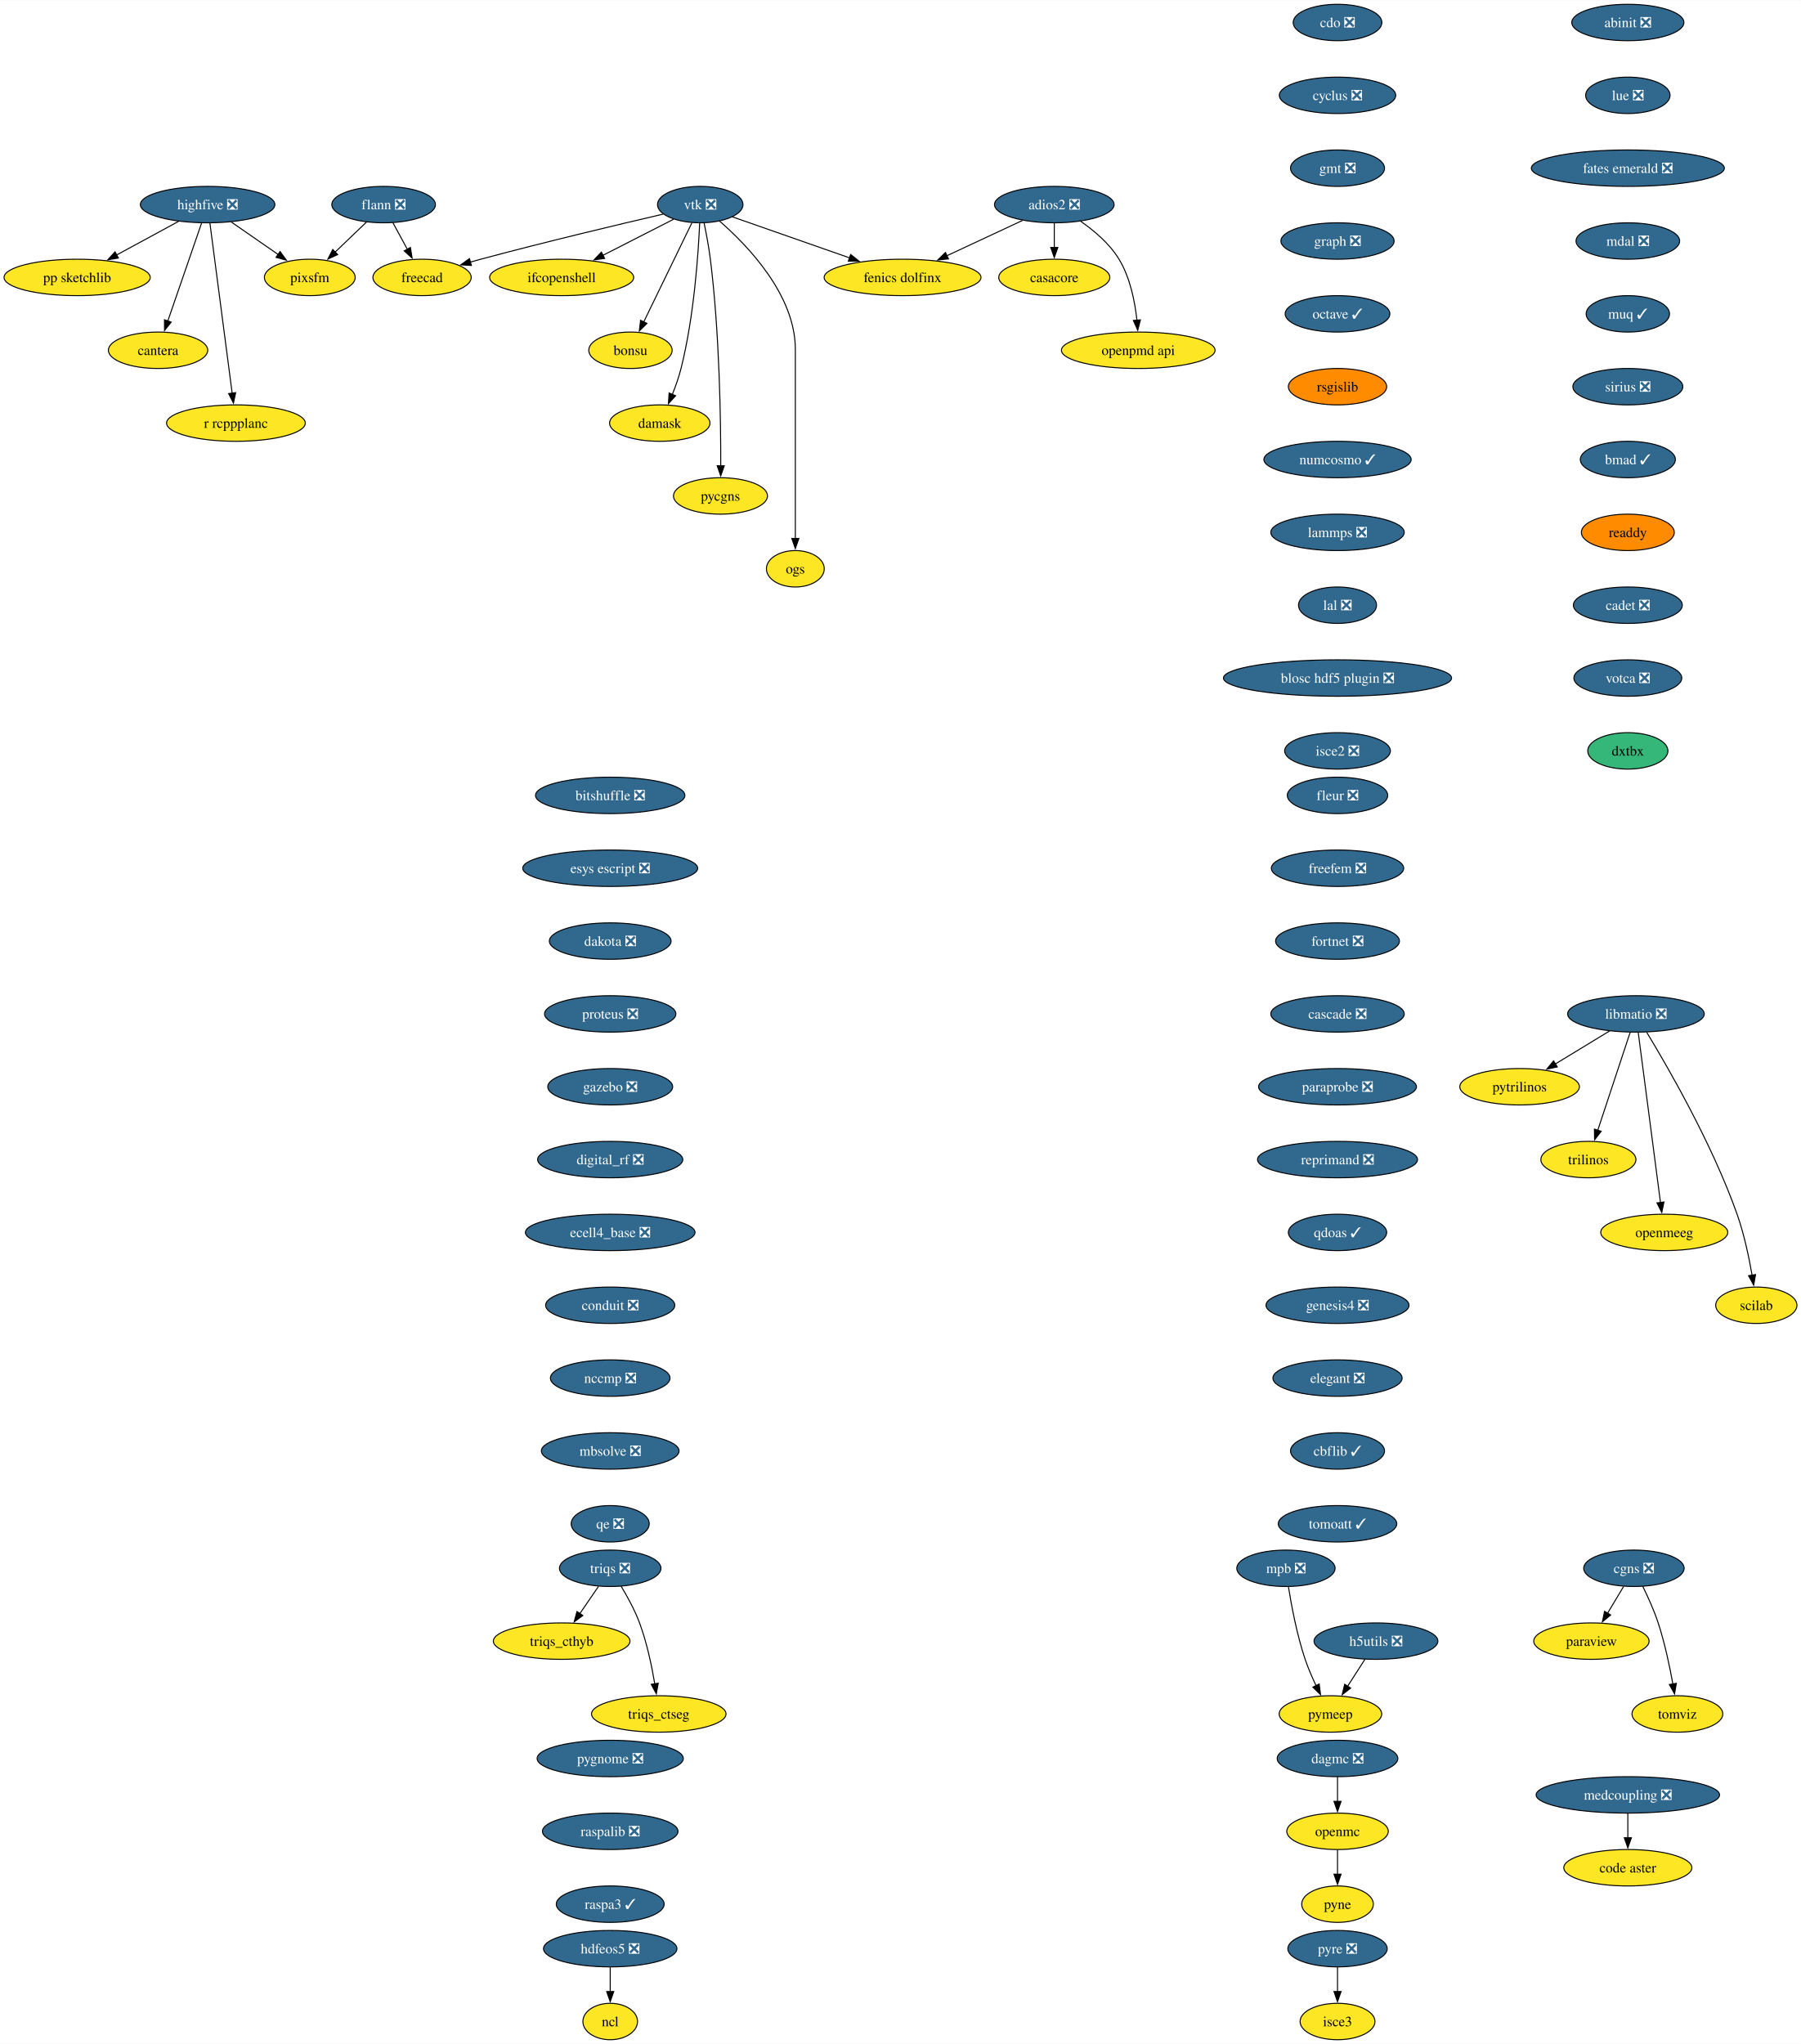
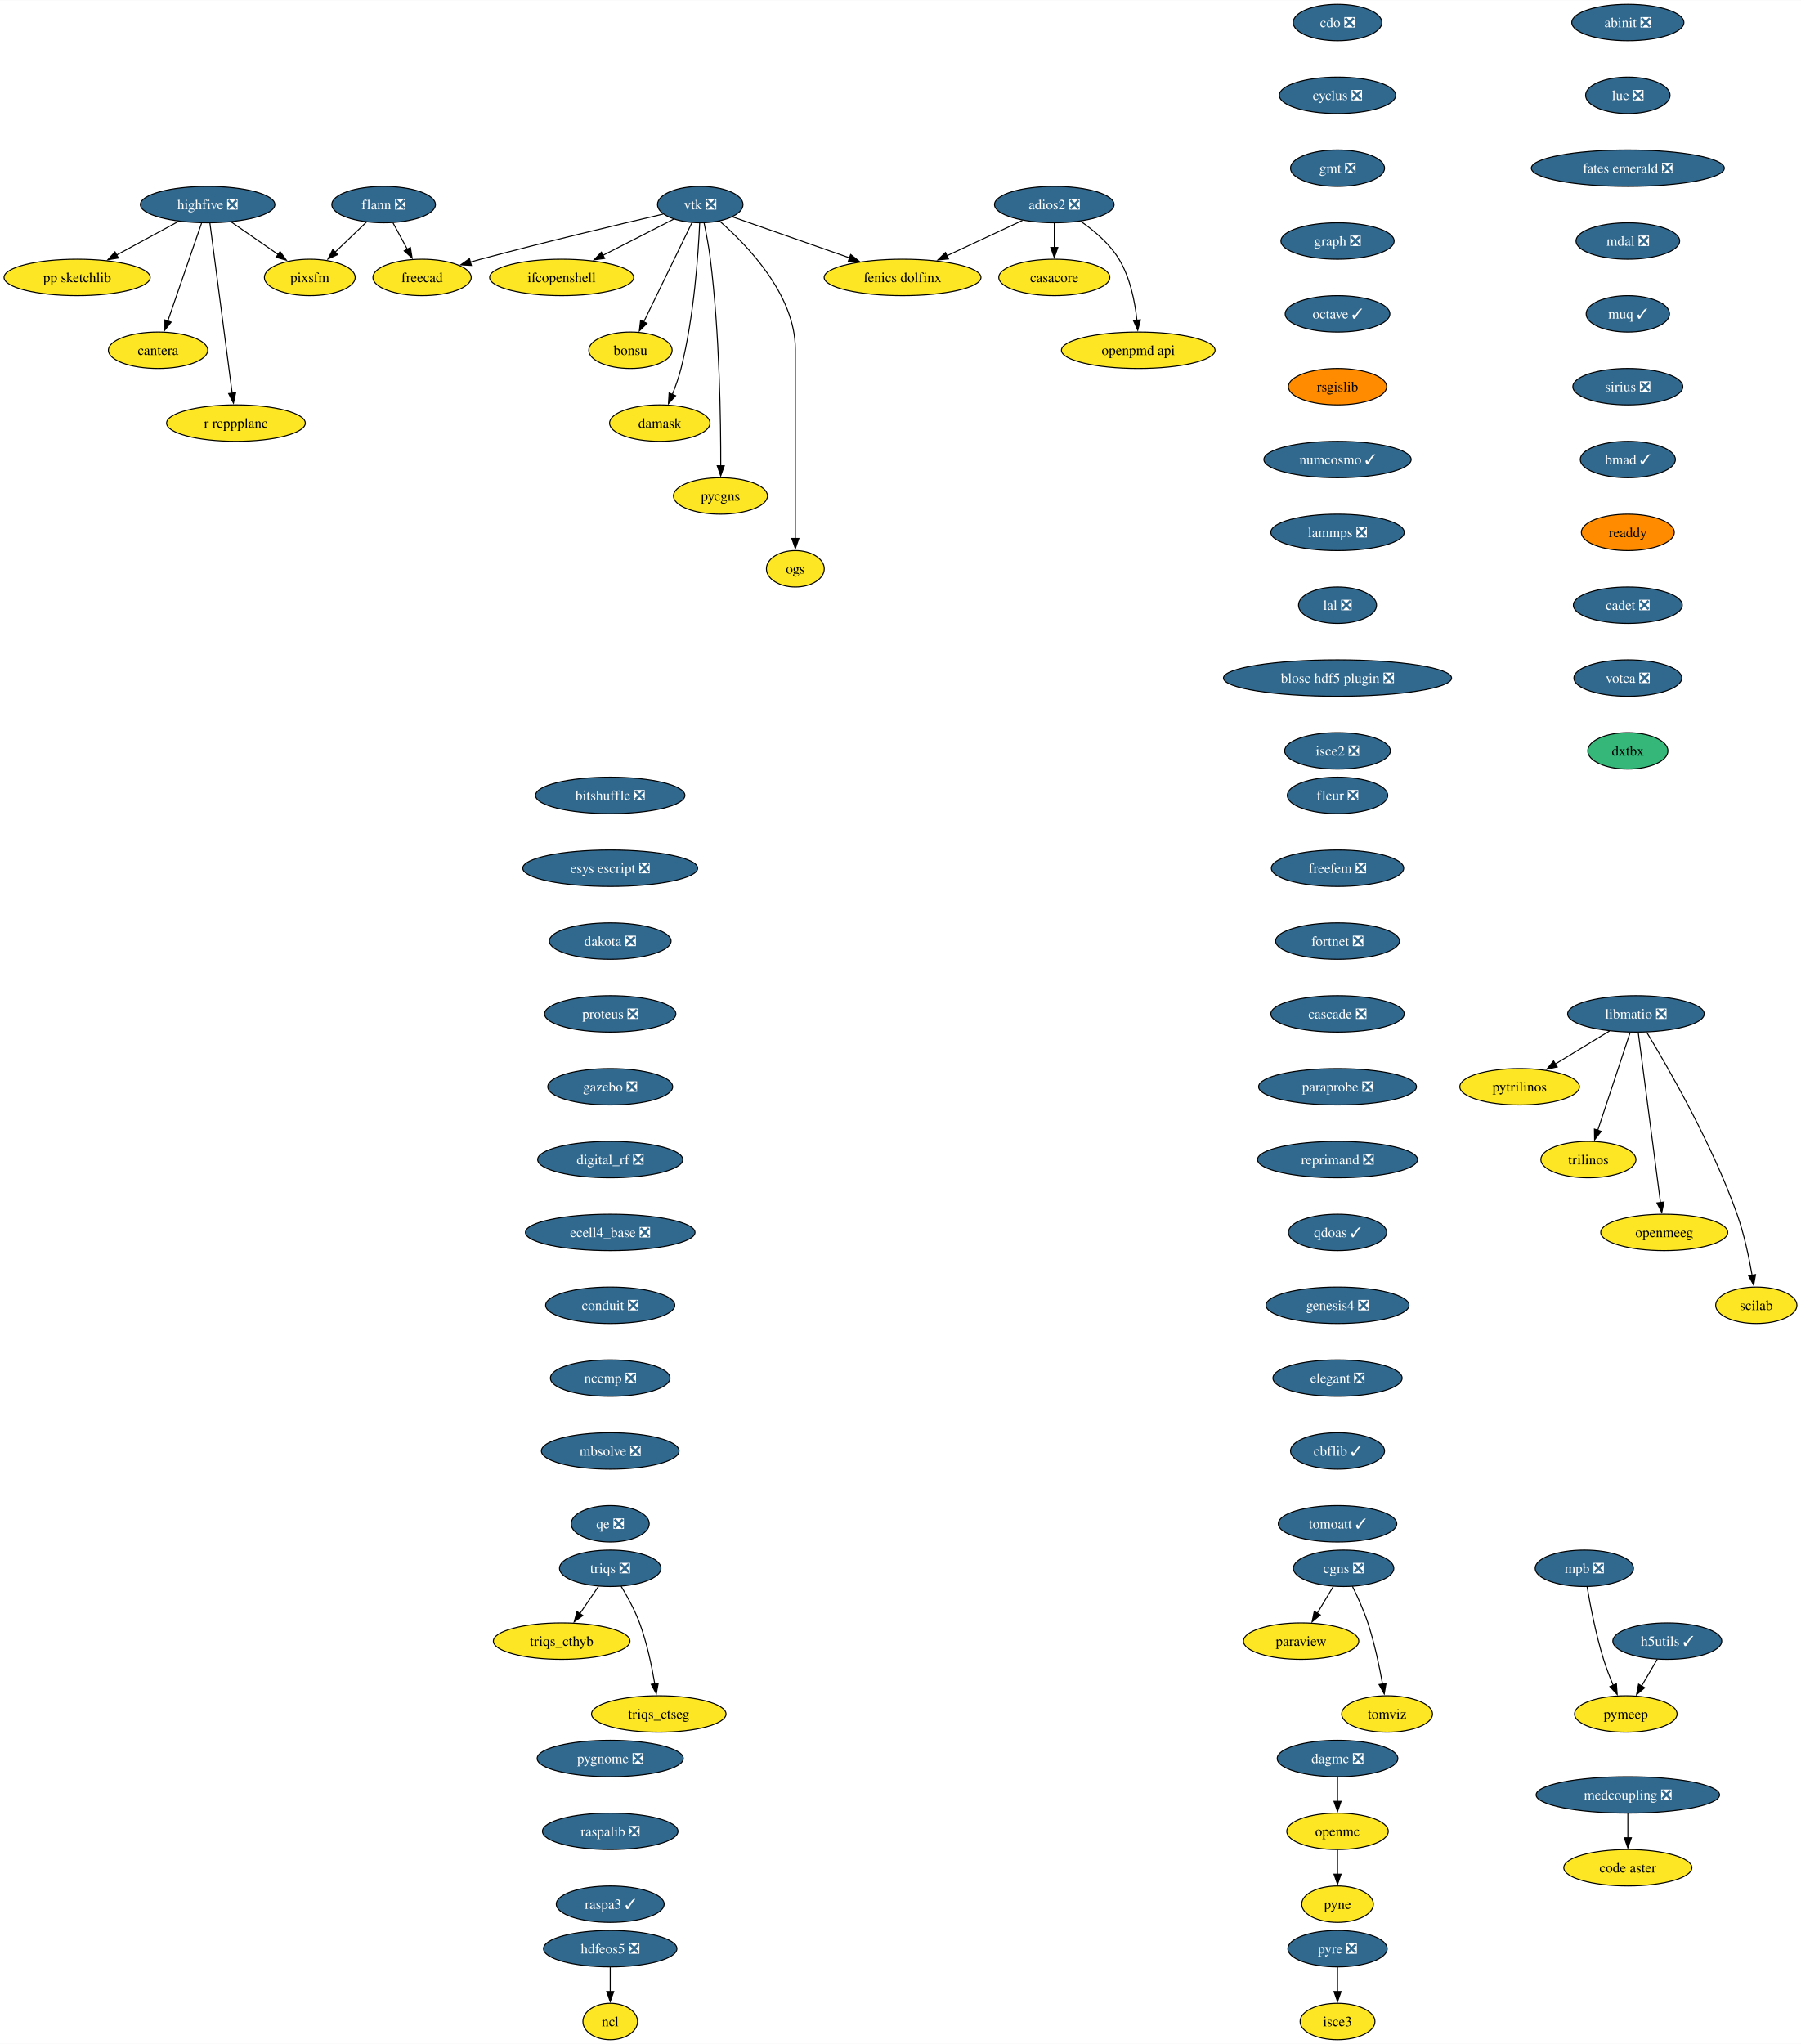
<svg xmlns="http://www.w3.org/2000/svg" xmlns:xlink="http://www.w3.org/1999/xlink" width="1780pt" height="2020pt" viewBox="0.00 0.00 1780.41 2020.00">
  <g id="graph0" class="graph" transform="scale(1 1) rotate(0) translate(4 2016)">
    <polygon fill="white" stroke="none" points="-4,4 -4,-2016 1776.41,-2016 1776.41,4 -4,4" />
    <g id="node1" class="node">
      <g id="a_node1">
        <a xlink:href="https://github.com/conda-forge/casacore-feedstock" xlink:title="casacore">
          <ellipse fill="#fde725" stroke="black" cx="1038.25" cy="-1742" rx="54.89" ry="18" />
          <text text-anchor="middle" x="1038.25" y="-1737.33" font-family="Times,serif" font-size="14.00">casacore</text>
        </a>
      </g>
    </g>
    <g id="node2" class="node">
      <g id="a_node2">
        <a xlink:href="https://github.com/conda-forge/cdo-feedstock/pull/163" xlink:title="cdo ❎">
          <ellipse fill="#31688e" stroke="black" cx="1318.25" cy="-1994" rx="43.84" ry="18" />
          <text text-anchor="middle" x="1318.25" y="-1989.33" font-family="Times,serif" font-size="14.00" fill="white">cdo ❎</text>
        </a>
      </g>
    </g>
    <g id="node3" class="node">
      <g id="a_node3">
        <a xlink:href="https://github.com/conda-forge/cyclus-feedstock/pull/107" xlink:title="cyclus ❎">
          <ellipse fill="#31688e" stroke="black" cx="1318.25" cy="-1922" rx="57.52" ry="18" />
          <text text-anchor="middle" x="1318.25" y="-1917.33" font-family="Times,serif" font-size="14.00" fill="white">cyclus ❎</text>
        </a>
      </g>
    </g>
    <g id="node4" class="node">
      <g id="a_node4">
        <a xlink:href="https://github.com/conda-forge/gmt-feedstock/pull/312" xlink:title="gmt ❎">
          <ellipse fill="#31688e" stroke="black" cx="1318.25" cy="-1850" rx="46.47" ry="18" />
          <text text-anchor="middle" x="1318.25" y="-1845.33" font-family="Times,serif" font-size="14.00" fill="white">gmt ❎</text>
        </a>
      </g>
    </g>
    <g id="node8" class="node">
      <g id="a_node8">
        <a xlink:href="https://github.com/conda-forge/graph-feedstock/pull/13" xlink:title="graph ❎">
          <ellipse fill="#31688e" stroke="black" cx="1318.25" cy="-1778" rx="55.94" ry="18" />
          <text text-anchor="middle" x="1318.25" y="-1773.33" font-family="Times,serif" font-size="14.00" fill="white">graph ❎</text>
        </a>
      </g>
    </g>
    <g id="node5" class="node">
      <g id="a_node5">
        <a xlink:href="https://github.com/conda-forge/flann-feedstock/pull/48" xlink:title="flann ❎">
          <ellipse fill="#31688e" stroke="black" cx="375.25" cy="-1814" rx="51.21" ry="18" />
          <text text-anchor="middle" x="375.25" y="-1809.33" font-family="Times,serif" font-size="14.00" fill="white">flann ❎</text>
        </a>
      </g>
    </g>
    <g id="node6" class="node">
      <g id="a_node6">
        <a xlink:href="https://github.com/conda-forge/freecad-feedstock" xlink:title="freecad">
          <ellipse fill="#fde725" stroke="black" cx="413.25" cy="-1742" rx="48.58" ry="18" />
          <text text-anchor="middle" x="413.25" y="-1737.33" font-family="Times,serif" font-size="14.00">freecad</text>
        </a>
      </g>
    </g>
    <g id="edge3" class="edge">
      <path fill="none" stroke="black" d="M384.45,-1796.05C388.75,-1788.14 393.96,-1778.54 398.76,-1769.69" />
      <polygon fill="black" stroke="black" points="401.72,-1771.58 403.42,-1761.12 395.57,-1768.24 401.72,-1771.58" />
    </g>
    <g id="node7" class="node">
      <g id="a_node7">
        <a xlink:href="https://github.com/conda-forge/pixsfm-feedstock" xlink:title="pixsfm">
          <ellipse fill="#fde725" stroke="black" cx="302.25" cy="-1742" rx="44.9" ry="18" />
          <text text-anchor="middle" x="302.25" y="-1737.33" font-family="Times,serif" font-size="14.00">pixsfm</text>
        </a>
      </g>
    </g>
    <g id="edge4" class="edge">
      <path fill="none" stroke="black" d="M358.32,-1796.76C349.11,-1787.93 337.53,-1776.83 327.3,-1767.01" />
      <polygon fill="black" stroke="black" points="329.82,-1764.59 320.18,-1760.19 324.98,-1769.64 329.82,-1764.59" />
    </g>
    <g id="node9" class="node">
      <g id="a_node9">
        <a xlink:href="https://github.com/conda-forge/octave-feedstock/pull/139" xlink:title="octave ✓">
          <ellipse fill="#31688e" stroke="black" cx="1318.25" cy="-1706" rx="51.74" ry="18" />
          <text text-anchor="middle" x="1318.25" y="-1701.33" font-family="Times,serif" font-size="14.00" fill="white">octave ✓</text>
        </a>
      </g>
    </g>
    <g id="node17" class="node">
      <g id="a_node17">
        <a xlink:href="https://github.com/conda-forge/rsgislib-feedstock" xlink:title="rsgislib">
          <ellipse fill="#ff8c00" stroke="black" cx="1318.25" cy="-1634" rx="48.58" ry="18" />
          <text text-anchor="middle" x="1318.25" y="-1629.33" font-family="Times,serif" font-size="14.00">rsgislib</text>
        </a>
      </g>
    </g>
    <g id="node10" class="node">
      <g id="a_node10">
        <a xlink:href="https://github.com/conda-forge/hdfeos5-feedstock/pull/44" xlink:title="hdfeos5 ❎">
          <ellipse fill="#31688e" stroke="black" cx="599.25" cy="-90" rx="65.94" ry="18" />
          <text text-anchor="middle" x="599.25" y="-85.33" font-family="Times,serif" font-size="14.00" fill="white">hdfeos5 ❎</text>
        </a>
      </g>
    </g>
    <g id="node11" class="node">
      <g id="a_node11">
        <a xlink:href="https://github.com/conda-forge/ncl-feedstock" xlink:title="ncl">
          <ellipse fill="#fde725" stroke="black" cx="599.25" cy="-18" rx="27" ry="18" />
          <text text-anchor="middle" x="599.25" y="-13.32" font-family="Times,serif" font-size="14.00">ncl</text>
        </a>
      </g>
    </g>
    <g id="edge7" class="edge">
      <path fill="none" stroke="black" d="M599.25,-71.7C599.25,-64.41 599.25,-55.73 599.25,-47.54" />
      <polygon fill="black" stroke="black" points="602.75,-47.62 599.25,-37.62 595.75,-47.62 602.75,-47.62" />
    </g>
    <g id="node12" class="node">
      <g id="a_node12">
        <a xlink:href="https://github.com/conda-forge/libmatio-feedstock/pull/57" xlink:title="libmatio ❎">
          <ellipse fill="#31688e" stroke="black" cx="1613.25" cy="-1014" rx="67.52" ry="18" />
          <text text-anchor="middle" x="1613.25" y="-1009.33" font-family="Times,serif" font-size="14.00" fill="white">libmatio ❎</text>
        </a>
      </g>
    </g>
    <g id="node13" class="node">
      <g id="a_node13">
        <a xlink:href="https://github.com/conda-forge/pytrilinos-feedstock" xlink:title="pytrilinos">
          <ellipse fill="#fde725" stroke="black" cx="1498.25" cy="-942" rx="59.1" ry="18" />
          <text text-anchor="middle" x="1498.25" y="-937.33" font-family="Times,serif" font-size="14.00">pytrilinos</text>
        </a>
      </g>
    </g>
    <g id="edge8" class="edge">
      <path fill="none" stroke="black" d="M1587.16,-997.12C1571.31,-987.47 1550.88,-975.04 1533.6,-964.52" />
      <polygon fill="black" stroke="black" points="1535.5,-961.58 1525.14,-959.37 1531.86,-967.56 1535.5,-961.58" />
    </g>
    <g id="node14" class="node">
      <g id="a_node14">
        <a xlink:href="https://github.com/conda-forge/trilinos-feedstock" xlink:title="trilinos">
          <ellipse fill="#fde725" stroke="black" cx="1566.25" cy="-870" rx="47" ry="18" />
          <text text-anchor="middle" x="1566.25" y="-865.33" font-family="Times,serif" font-size="14.00">trilinos</text>
        </a>
      </g>
    </g>
    <g id="edge9" class="edge">
      <path fill="none" stroke="black" d="M1607.49,-995.59C1599.52,-971.5 1585.04,-927.75 1575.53,-899.03" />
      <polygon fill="black" stroke="black" points="1578.86,-897.94 1572.39,-889.55 1572.21,-900.14 1578.86,-897.94" />
    </g>
    <g id="node15" class="node">
      <g id="a_node15">
        <a xlink:href="https://github.com/conda-forge/openmeeg-feedstock" xlink:title="openmeeg">
          <ellipse fill="#fde725" stroke="black" cx="1641.25" cy="-798" rx="62.78" ry="18" />
          <text text-anchor="middle" x="1641.25" y="-793.33" font-family="Times,serif" font-size="14.00">openmeeg</text>
        </a>
      </g>
    </g>
    <g id="edge10" class="edge">
      <path fill="none" stroke="black" d="M1615.5,-995.85C1620.3,-959.14 1631.61,-872.66 1637.52,-827.53" />
      <polygon fill="black" stroke="black" points="1640.97,-828.1 1638.8,-817.73 1634.03,-827.19 1640.97,-828.1" />
    </g>
    <g id="node16" class="node">
      <g id="a_node16">
        <a xlink:href="https://github.com/conda-forge/scilab-feedstock" xlink:title="scilab">
          <ellipse fill="#fde725" stroke="black" cx="1732.25" cy="-726" rx="40.16" ry="18" />
          <text text-anchor="middle" x="1732.25" y="-721.33" font-family="Times,serif" font-size="14.00">scilab</text>
        </a>
      </g>
    </g>
    <g id="edge11" class="edge">
      <path fill="none" stroke="black" d="M1623.95,-995.76C1644.26,-962.32 1688.56,-885.79 1713.25,-816 1720.19,-796.39 1725.01,-773.42 1728.07,-755.73" />
      <polygon fill="black" stroke="black" points="1731.51,-756.35 1729.66,-745.92 1724.6,-755.23 1731.51,-756.35" />
    </g>
    <g id="node21" class="node">
      <g id="a_node21">
        <a xlink:href="https://github.com/conda-forge/numcosmo-feedstock/pull/85" xlink:title="numcosmo ✓">
          <ellipse fill="#31688e" stroke="black" cx="1318.25" cy="-1562" rx="72.78" ry="18" />
          <text text-anchor="middle" x="1318.25" y="-1557.33" font-family="Times,serif" font-size="14.00" fill="white">numcosmo ✓</text>
        </a>
      </g>
    </g>
    <g id="node18" class="node">
      <g id="a_node18">
        <a xlink:href="https://github.com/conda-forge/openmc-feedstock" xlink:title="openmc">
          <ellipse fill="#fde725" stroke="black" cx="1318.25" cy="-206" rx="50.16" ry="18" />
          <text text-anchor="middle" x="1318.25" y="-201.33" font-family="Times,serif" font-size="14.00">openmc</text>
        </a>
      </g>
    </g>
    <g id="node19" class="node">
      <g id="a_node19">
        <a xlink:href="https://github.com/conda-forge/pyne-feedstock" xlink:title="pyne">
          <ellipse fill="#fde725" stroke="black" cx="1318.25" cy="-134" rx="35.42" ry="18" />
          <text text-anchor="middle" x="1318.25" y="-129.32" font-family="Times,serif" font-size="14.00">pyne</text>
        </a>
      </g>
    </g>
    <g id="edge13" class="edge">
      <path fill="none" stroke="black" d="M1318.25,-187.7C1318.25,-180.41 1318.25,-171.73 1318.25,-163.54" />
      <polygon fill="black" stroke="black" points="1321.75,-163.62 1318.25,-153.62 1314.75,-163.62 1321.75,-163.62" />
    </g>
    <g id="node20" class="node">
      <g id="a_node20">
        <a xlink:href="https://github.com/conda-forge/paraview-feedstock" xlink:title="paraview">
-           <ellipse fill="#fde725" stroke="black" cx="1569.25" cy="-394" rx="57" ry="18" />
-           <text text-anchor="middle" x="1569.25" y="-389.32" font-family="Times,serif" font-size="14.00">paraview</text>
+           <ellipse fill="#fde725" stroke="black" cx="1282.25" cy="-394" rx="57" ry="18" />
+           <text text-anchor="middle" x="1282.25" y="-389.32" font-family="Times,serif" font-size="14.00">paraview</text>
        </a>
      </g>
    </g>
    <g id="node29" class="node">
      <g id="a_node29">
        <a xlink:href="https://github.com/conda-forge/lammps-feedstock/pull/215" xlink:title="lammps ❎">
          <ellipse fill="#31688e" stroke="black" cx="1318.25" cy="-1490" rx="65.94" ry="18" />
          <text text-anchor="middle" x="1318.25" y="-1485.33" font-family="Times,serif" font-size="14.00" fill="white">lammps ❎</text>
        </a>
      </g>
    </g>
    <g id="node22" class="node">
      <g id="a_node22">
        <a xlink:href="https://github.com/conda-forge/vtk-feedstock/pull/381" xlink:title="vtk ❎">
          <ellipse fill="#31688e" stroke="black" cx="688.25" cy="-1814" rx="42.26" ry="18" />
          <text text-anchor="middle" x="688.25" y="-1809.33" font-family="Times,serif" font-size="14.00" fill="white">vtk ❎</text>
        </a>
      </g>
    </g>
    <g id="edge15" class="edge">
      <path fill="none" stroke="black" d="M651.65,-1804.6C608.41,-1794.55 534.36,-1776.95 471.25,-1760 467.91,-1759.1 464.48,-1758.16 461.02,-1757.19" />
      <polygon fill="black" stroke="black" points="462.03,-1753.84 451.46,-1754.46 460.11,-1760.57 462.03,-1753.84" />
    </g>
    <g id="node23" class="node">
      <g id="a_node23">
        <a xlink:href="https://github.com/conda-forge/ifcopenshell-feedstock" xlink:title="ifcopenshell">
          <ellipse fill="#fde725" stroke="black" cx="551.25" cy="-1742" rx="71.2" ry="18" />
          <text text-anchor="middle" x="551.25" y="-1737.33" font-family="Times,serif" font-size="14.00">ifcopenshell</text>
        </a>
      </g>
    </g>
    <g id="edge16" class="edge">
      <path fill="none" stroke="black" d="M661.84,-1799.5C642.01,-1789.37 614.51,-1775.32 591.89,-1763.77" />
      <polygon fill="black" stroke="black" points="593.74,-1760.78 583.24,-1759.34 590.55,-1767.01 593.74,-1760.78" />
    </g>
    <g id="node24" class="node">
      <g id="a_node24">
        <a xlink:href="https://github.com/conda-forge/bonsu-feedstock" xlink:title="bonsu">
          <ellipse fill="#fde725" stroke="black" cx="619.25" cy="-1670" rx="41.21" ry="18" />
          <text text-anchor="middle" x="619.25" y="-1665.33" font-family="Times,serif" font-size="14.00">bonsu</text>
        </a>
      </g>
    </g>
    <g id="edge17" class="edge">
      <path fill="none" stroke="black" d="M679.93,-1795.87C668.11,-1771.54 646.33,-1726.73 632.34,-1697.93" />
      <polygon fill="black" stroke="black" points="635.57,-1696.57 628.05,-1689.11 629.27,-1699.63 635.57,-1696.57" />
    </g>
    <g id="node25" class="node">
      <g id="a_node25">
        <a xlink:href="https://github.com/conda-forge/damask-feedstock" xlink:title="damask">
          <ellipse fill="#fde725" stroke="black" cx="648.25" cy="-1598" rx="49.63" ry="18" />
          <text text-anchor="middle" x="648.25" y="-1593.33" font-family="Times,serif" font-size="14.00">damask</text>
        </a>
      </g>
    </g>
    <g id="edge18" class="edge">
      <path fill="none" stroke="black" d="M687.69,-1795.82C686.38,-1766.08 682.21,-1703.3 669.25,-1652 667.09,-1643.42 663.87,-1634.38 660.61,-1626.23" />
      <polygon fill="black" stroke="black" points="663.91,-1625.06 656.8,-1617.21 657.46,-1627.78 663.91,-1625.06" />
    </g>
    <g id="node26" class="node">
      <g id="a_node26">
        <a xlink:href="https://github.com/conda-forge/pycgns-feedstock" xlink:title="pycgns">
          <ellipse fill="#fde725" stroke="black" cx="708.25" cy="-1526" rx="46.47" ry="18" />
          <text text-anchor="middle" x="708.25" y="-1521.33" font-family="Times,serif" font-size="14.00">pycgns</text>
        </a>
      </g>
    </g>
    <g id="edge19" class="edge">
      <path fill="none" stroke="black" d="M692.04,-1795.9C694.19,-1785.56 696.74,-1772.08 698.25,-1760 707.42,-1686.74 708.6,-1599.62 708.52,-1555.56" />
      <polygon fill="black" stroke="black" points="712.02,-1555.82 708.48,-1545.84 705.02,-1555.86 712.02,-1555.82" />
    </g>
    <g id="node27" class="node">
      <g id="a_node27">
        <a xlink:href="https://github.com/conda-forge/fenics-dolfinx-feedstock" xlink:title="fenics dolfinx">
          <ellipse fill="#fde725" stroke="black" cx="888.25" cy="-1742" rx="77.52" ry="18" />
          <text text-anchor="middle" x="888.25" y="-1737.33" font-family="Times,serif" font-size="14.00">fenics dolfinx</text>
        </a>
      </g>
    </g>
    <g id="edge20" class="edge">
      <path fill="none" stroke="black" d="M719.94,-1801.91C751.12,-1791 799.27,-1774.14 836.09,-1761.26" />
      <polygon fill="black" stroke="black" points="836.93,-1764.67 845.21,-1758.06 834.62,-1758.06 836.93,-1764.67" />
    </g>
    <g id="node28" class="node">
      <g id="a_node28">
        <a xlink:href="https://github.com/conda-forge/ogs-feedstock" xlink:title="ogs">
          <ellipse fill="#fde725" stroke="black" cx="782.25" cy="-1454" rx="28.59" ry="18" />
          <text text-anchor="middle" x="782.25" y="-1449.33" font-family="Times,serif" font-size="14.00">ogs</text>
        </a>
      </g>
    </g>
    <g id="edge21" class="edge">
      <path fill="none" stroke="black" d="M707.27,-1797.75C734.74,-1773.88 782.25,-1724.81 782.25,-1671 782.25,-1671 782.25,-1671 782.25,-1597 782.25,-1557.74 782.25,-1512.38 782.25,-1483.69" />
      <polygon fill="black" stroke="black" points="785.75,-1484 782.25,-1474 778.75,-1484 785.75,-1484" />
    </g>
    <g id="node33" class="node">
      <g id="a_node33">
        <a xlink:href="https://github.com/conda-forge/lal-feedstock/pull/108" xlink:title="lal ❎">
          <ellipse fill="#31688e" stroke="black" cx="1318.25" cy="-1418" rx="38.58" ry="18" />
          <text text-anchor="middle" x="1318.25" y="-1413.33" font-family="Times,serif" font-size="14.00" fill="white">lal ❎</text>
        </a>
      </g>
    </g>
    <g id="node30" class="node">
      <g id="a_node30">
-         <a xlink:href="https://github.com/conda-forge/h5utils-feedstock/pull/40" xlink:title="h5utils ❎">
-           <ellipse fill="#31688e" stroke="black" cx="1356.25" cy="-394" rx="61.2" ry="18" />
-           <text text-anchor="middle" x="1356.25" y="-389.32" font-family="Times,serif" font-size="14.00" fill="white">h5utils ❎</text>
+         <a xlink:href="https://github.com/conda-forge/h5utils-feedstock/pull/40" xlink:title="h5utils ✓">
+           <ellipse fill="#31688e" stroke="black" cx="1644.25" cy="-394" rx="53.84" ry="18" />
+           <text text-anchor="middle" x="1644.25" y="-389.32" font-family="Times,serif" font-size="14.00" fill="white">h5utils ✓</text>
        </a>
      </g>
    </g>
    <g id="node31" class="node">
      <g id="a_node31">
        <a xlink:href="https://github.com/conda-forge/pymeep-feedstock" xlink:title="pymeep">
-           <ellipse fill="#fde725" stroke="black" cx="1311.25" cy="-322" rx="50.68" ry="18" />
-           <text text-anchor="middle" x="1311.25" y="-317.32" font-family="Times,serif" font-size="14.00">pymeep</text>
+           <ellipse fill="#fde725" stroke="black" cx="1603.25" cy="-322" rx="50.68" ry="18" />
+           <text text-anchor="middle" x="1603.25" y="-317.32" font-family="Times,serif" font-size="14.00">pymeep</text>
        </a>
      </g>
    </g>
    <g id="edge23" class="edge">
-       <path fill="none" stroke="black" d="M1345.36,-376.05C1340.22,-368.06 1333.97,-358.33 1328.22,-349.4" />
-       <polygon fill="black" stroke="black" points="1331.22,-347.58 1322.86,-341.06 1325.33,-351.37 1331.22,-347.58" />
+       <path fill="none" stroke="black" d="M1634.33,-376.05C1629.69,-368.14 1624.07,-358.54 1618.88,-349.69" />
+       <polygon fill="black" stroke="black" points="1621.93,-347.95 1613.85,-341.1 1615.88,-351.49 1621.93,-347.95" />
    </g>
    <g id="node32" class="node">
      <g id="a_node32">
        <a xlink:href="https://github.com/conda-forge/mpb-feedstock/pull/48" xlink:title="mpb ❎">
-           <ellipse fill="#31688e" stroke="black" cx="1267.25" cy="-466" rx="48.58" ry="18" />
-           <text text-anchor="middle" x="1267.25" y="-461.32" font-family="Times,serif" font-size="14.00" fill="white">mpb ❎</text>
+           <ellipse fill="#31688e" stroke="black" cx="1562.25" cy="-466" rx="48.58" ry="18" />
+           <text text-anchor="middle" x="1562.25" y="-461.32" font-family="Times,serif" font-size="14.00" fill="white">mpb ❎</text>
        </a>
      </g>
    </g>
    <g id="edge24" class="edge">
-       <path fill="none" stroke="black" d="M1269.75,-447.62C1272.63,-429.45 1278.07,-400.25 1286.25,-376 1289.19,-367.29 1293.17,-358.12 1297.09,-349.9" />
-       <polygon fill="black" stroke="black" points="1300.14,-351.64 1301.45,-341.13 1293.87,-348.53 1300.14,-351.64" />
+       <path fill="none" stroke="black" d="M1564.98,-447.7C1568.06,-429.59 1573.64,-400.44 1581.25,-376 1583.9,-367.5 1587.38,-358.47 1590.79,-350.33" />
+       <polygon fill="black" stroke="black" points="1593.94,-351.85 1594.71,-341.28 1587.52,-349.07 1593.94,-351.85" />
    </g>
    <g id="node35" class="node">
      <g id="a_node35">
        <a xlink:href="https://github.com/conda-forge/blosc-hdf5-plugin-feedstock/pull/13" xlink:title="blosc hdf5 plugin ❎">
          <ellipse fill="#31688e" stroke="black" cx="1318.25" cy="-1346" rx="112.76" ry="18" />
          <text text-anchor="middle" x="1318.25" y="-1341.33" font-family="Times,serif" font-size="14.00" fill="white">blosc hdf5 plugin ❎</text>
        </a>
      </g>
    </g>
    <g id="node34" class="node">
      <g id="a_node34">
        <a xlink:href="https://github.com/conda-forge/openpmd-api-feedstock" xlink:title="openpmd api">
          <ellipse fill="#fde725" stroke="black" cx="1121.25" cy="-1670" rx="75.94" ry="18" />
          <text text-anchor="middle" x="1121.25" y="-1665.33" font-family="Times,serif" font-size="14.00">openpmd api</text>
        </a>
      </g>
    </g>
    <g id="node40" class="node">
      <g id="a_node40">
        <a xlink:href="https://github.com/conda-forge/isce2-feedstock/pull/72" xlink:title="isce2 ❎">
          <ellipse fill="#31688e" stroke="black" cx="1318.25" cy="-1274" rx="52.26" ry="18" />
          <text text-anchor="middle" x="1318.25" y="-1269.33" font-family="Times,serif" font-size="14.00" fill="white">isce2 ❎</text>
        </a>
      </g>
    </g>
    <g id="node36" class="node">
      <g id="a_node36">
        <a xlink:href="https://github.com/conda-forge/highfive-feedstock/pull/51" xlink:title="highfive ❎">
          <ellipse fill="#31688e" stroke="black" cx="201.25" cy="-1814" rx="66.47" ry="18" />
          <text text-anchor="middle" x="201.25" y="-1809.33" font-family="Times,serif" font-size="14.00" fill="white">highfive ❎</text>
        </a>
      </g>
    </g>
    <g id="edge27" class="edge">
      <path fill="none" stroke="black" d="M224.68,-1796.76C238.45,-1787.22 256.02,-1775.04 270.97,-1764.68" />
      <polygon fill="black" stroke="black" points="272.87,-1767.62 279.09,-1759.05 268.88,-1761.87 272.87,-1767.62" />
    </g>
    <g id="node37" class="node">
      <g id="a_node37">
        <a xlink:href="https://github.com/conda-forge/pp-sketchlib-feedstock" xlink:title="pp sketchlib">
          <ellipse fill="#fde725" stroke="black" cx="72.25" cy="-1742" rx="72.25" ry="18" />
          <text text-anchor="middle" x="72.25" y="-1737.33" font-family="Times,serif" font-size="14.00">pp sketchlib</text>
        </a>
      </g>
    </g>
    <g id="edge28" class="edge">
      <path fill="none" stroke="black" d="M172.62,-1797.46C154.55,-1787.66 130.96,-1774.85 111.19,-1764.13" />
      <polygon fill="black" stroke="black" points="113.04,-1761.15 102.58,-1759.46 109.7,-1767.3 113.04,-1761.15" />
    </g>
    <g id="node38" class="node">
      <g id="a_node38">
        <a xlink:href="https://github.com/conda-forge/cantera-feedstock" xlink:title="cantera">
          <ellipse fill="#fde725" stroke="black" cx="152.25" cy="-1670" rx="49.1" ry="18" />
          <text text-anchor="middle" x="152.25" y="-1665.33" font-family="Times,serif" font-size="14.00">cantera</text>
        </a>
      </g>
    </g>
    <g id="edge29" class="edge">
      <path fill="none" stroke="black" d="M195.24,-1795.59C186.9,-1771.4 171.7,-1727.36 161.79,-1698.65" />
      <polygon fill="black" stroke="black" points="165.22,-1697.85 158.65,-1689.54 158.6,-1700.14 165.22,-1697.85" />
    </g>
    <g id="node39" class="node">
      <g id="a_node39">
        <a xlink:href="https://github.com/conda-forge/r-rcppplanc-feedstock" xlink:title="r rcppplanc">
          <ellipse fill="#fde725" stroke="black" cx="229.25" cy="-1598" rx="68.57" ry="18" />
          <text text-anchor="middle" x="229.25" y="-1593.33" font-family="Times,serif" font-size="14.00">r rcppplanc</text>
        </a>
      </g>
    </g>
    <g id="edge30" class="edge">
      <path fill="none" stroke="black" d="M203.5,-1795.85C208.3,-1759.14 219.61,-1672.66 225.52,-1627.53" />
      <polygon fill="black" stroke="black" points="228.97,-1628.1 226.8,-1617.73 222.03,-1627.19 228.97,-1628.1" />
    </g>
    <g id="node41" class="node">
      <g id="a_node41">
        <a xlink:href="https://github.com/conda-forge/bitshuffle-feedstock/pull/59" xlink:title="bitshuffle ❎">
          <ellipse fill="#31688e" stroke="black" cx="599.25" cy="-1230" rx="73.83" ry="18" />
          <text text-anchor="middle" x="599.25" y="-1225.33" font-family="Times,serif" font-size="14.00" fill="white">bitshuffle ❎</text>
        </a>
      </g>
    </g>
    <g id="node42" class="node">
      <g id="a_node42">
        <a xlink:href="https://github.com/conda-forge/esys-escript-feedstock/pull/80" xlink:title="esys escript ❎">
          <ellipse fill="#31688e" stroke="black" cx="599.25" cy="-1158" rx="86.46" ry="18" />
          <text text-anchor="middle" x="599.25" y="-1153.33" font-family="Times,serif" font-size="14.00" fill="white">esys escript ❎</text>
        </a>
      </g>
    </g>
    <g id="node46" class="node">
      <g id="a_node46">
        <a xlink:href="https://github.com/conda-forge/dakota-feedstock/pull/56" xlink:title="dakota ❎">
          <ellipse fill="#31688e" stroke="black" cx="599.25" cy="-1086" rx="60.15" ry="18" />
          <text text-anchor="middle" x="599.25" y="-1081.33" font-family="Times,serif" font-size="14.00" fill="white">dakota ❎</text>
        </a>
      </g>
    </g>
    <g id="node43" class="node">
      <g id="a_node43">
        <a xlink:href="https://github.com/conda-forge/adios2-feedstock/pull/111" xlink:title="adios2 ❎">
          <ellipse fill="#31688e" stroke="black" cx="1038.25" cy="-1814" rx="59.1" ry="18" />
          <text text-anchor="middle" x="1038.25" y="-1809.33" font-family="Times,serif" font-size="14.00" fill="white">adios2 ❎</text>
        </a>
      </g>
    </g>
    <g id="edge33" class="edge">
      <path fill="none" stroke="black" d="M1038.25,-1795.7C1038.25,-1788.41 1038.25,-1779.73 1038.25,-1771.54" />
      <polygon fill="black" stroke="black" points="1041.75,-1771.62 1038.25,-1761.62 1034.75,-1771.62 1041.75,-1771.62" />
    </g>
    <g id="edge34" class="edge">
      <path fill="none" stroke="black" d="M1006.81,-1798.33C985.11,-1788.2 955.96,-1774.6 932,-1763.41" />
      <polygon fill="black" stroke="black" points="933.65,-1760.32 923.11,-1759.27 930.69,-1766.67 933.65,-1760.32" />
    </g>
    <g id="edge35" class="edge">
      <path fill="none" stroke="black" d="M1064.36,-1797.46C1077.68,-1788.21 1092.98,-1775.3 1102.25,-1760 1113.28,-1741.8 1117.96,-1718.11 1119.93,-1699.75" />
      <polygon fill="black" stroke="black" points="1123.41,-1700.05 1120.75,-1689.8 1116.44,-1699.47 1123.41,-1700.05" />
    </g>
    <g id="node44" class="node">
      <g id="a_node44">
        <a xlink:href="https://github.com/conda-forge/cgns-feedstock/pull/36" xlink:title="cgns ❎">
-           <ellipse fill="#31688e" stroke="black" cx="1611.25" cy="-466" rx="49.63" ry="18" />
-           <text text-anchor="middle" x="1611.25" y="-461.32" font-family="Times,serif" font-size="14.00" fill="white">cgns ❎</text>
+           <ellipse fill="#31688e" stroke="black" cx="1324.25" cy="-466" rx="49.63" ry="18" />
+           <text text-anchor="middle" x="1324.25" y="-461.32" font-family="Times,serif" font-size="14.00" fill="white">cgns ❎</text>
        </a>
      </g>
    </g>
    <g id="edge36" class="edge">
-       <path fill="none" stroke="black" d="M1601.09,-448.05C1596.29,-440.06 1590.45,-430.33 1585.09,-421.4" />
-       <polygon fill="black" stroke="black" points="1588.25,-419.86 1580.1,-413.09 1582.25,-423.46 1588.25,-419.86" />
+       <path fill="none" stroke="black" d="M1314.09,-448.05C1309.29,-440.06 1303.45,-430.33 1298.09,-421.4" />
+       <polygon fill="black" stroke="black" points="1301.25,-419.86 1293.1,-413.09 1295.25,-423.46 1301.25,-419.86" />
    </g>
    <g id="node45" class="node">
      <g id="a_node45">
        <a xlink:href="https://github.com/conda-forge/tomviz-feedstock" xlink:title="tomviz">
-           <ellipse fill="#fde725" stroke="black" cx="1654.25" cy="-322" rx="44.9" ry="18" />
-           <text text-anchor="middle" x="1654.25" y="-317.32" font-family="Times,serif" font-size="14.00">tomviz</text>
+           <ellipse fill="#fde725" stroke="black" cx="1367.25" cy="-322" rx="44.9" ry="18" />
+           <text text-anchor="middle" x="1367.25" y="-317.32" font-family="Times,serif" font-size="14.00">tomviz</text>
        </a>
      </g>
    </g>
    <g id="edge37" class="edge">
-       <path fill="none" stroke="black" d="M1619.99,-448.19C1625.02,-437.95 1631.15,-424.47 1635.25,-412 1641.75,-392.24 1646.59,-369.28 1649.76,-351.62" />
-       <polygon fill="black" stroke="black" points="1653.19,-352.29 1651.43,-341.84 1646.29,-351.11 1653.19,-352.29" />
+       <path fill="none" stroke="black" d="M1332.99,-448.19C1338.02,-437.95 1344.15,-424.47 1348.25,-412 1354.75,-392.24 1359.59,-369.28 1362.76,-351.62" />
+       <polygon fill="black" stroke="black" points="1366.19,-352.29 1364.43,-341.84 1359.29,-351.11 1366.19,-352.29" />
    </g>
    <g id="node47" class="node">
      <g id="a_node47">
        <a xlink:href="https://github.com/conda-forge/proteus-feedstock/pull/75" xlink:title="proteus ❎">
          <ellipse fill="#31688e" stroke="black" cx="599.25" cy="-1014" rx="64.89" ry="18" />
          <text text-anchor="middle" x="599.25" y="-1009.33" font-family="Times,serif" font-size="14.00" fill="white">proteus ❎</text>
        </a>
      </g>
    </g>
    <g id="node51" class="node">
      <g id="a_node51">
        <a xlink:href="https://github.com/conda-forge/gazebo-feedstock/pull/239" xlink:title="gazebo ❎">
          <ellipse fill="#31688e" stroke="black" cx="599.25" cy="-942" rx="61.73" ry="18" />
          <text text-anchor="middle" x="599.25" y="-937.33" font-family="Times,serif" font-size="14.00" fill="white">gazebo ❎</text>
        </a>
      </g>
    </g>
    <g id="node48" class="node">
      <g id="a_node48">
        <a xlink:href="https://github.com/conda-forge/triqs-feedstock/pull/74" xlink:title="triqs ❎">
          <ellipse fill="#31688e" stroke="black" cx="599.25" cy="-466" rx="50.16" ry="18" />
          <text text-anchor="middle" x="599.25" y="-461.32" font-family="Times,serif" font-size="14.00" fill="white">triqs ❎</text>
        </a>
      </g>
    </g>
    <g id="node49" class="node">
      <g id="a_node49">
        <a xlink:href="https://github.com/conda-forge/triqs_cthyb-feedstock" xlink:title="triqs_cthyb">
          <ellipse fill="#fde725" stroke="black" cx="551.25" cy="-394" rx="67.52" ry="18" />
          <text text-anchor="middle" x="551.25" y="-389.32" font-family="Times,serif" font-size="14.00">triqs_cthyb</text>
        </a>
      </g>
    </g>
    <g id="edge40" class="edge">
      <path fill="none" stroke="black" d="M587.63,-448.05C582.09,-439.97 575.34,-430.12 569.16,-421.11" />
      <polygon fill="black" stroke="black" points="572.16,-419.31 563.62,-413.04 566.39,-423.26 572.16,-419.31" />
    </g>
    <g id="node50" class="node">
      <g id="a_node50">
        <a xlink:href="https://github.com/conda-forge/triqs_ctseg-feedstock" xlink:title="triqs_ctseg">
          <ellipse fill="#fde725" stroke="black" cx="647.25" cy="-322" rx="66.47" ry="18" />
          <text text-anchor="middle" x="647.25" y="-317.32" font-family="Times,serif" font-size="14.00">triqs_ctseg</text>
        </a>
      </g>
    </g>
    <g id="edge41" class="edge">
      <path fill="none" stroke="black" d="M609.96,-448.41C616.1,-438.25 623.51,-424.78 628.25,-412 635.49,-392.5 640.31,-369.53 643.28,-351.8" />
      <polygon fill="black" stroke="black" points="646.73,-352.4 644.82,-341.98 639.82,-351.32 646.73,-352.4" />
    </g>
    <g id="node52" class="node">
      <g id="a_node52">
        <a xlink:href="https://github.com/conda-forge/digital_rf-feedstock/pull/36" xlink:title="digital_rf ❎">
          <ellipse fill="#31688e" stroke="black" cx="599.25" cy="-870" rx="71.73" ry="18" />
          <text text-anchor="middle" x="599.25" y="-865.33" font-family="Times,serif" font-size="14.00" fill="white">digital_rf ❎</text>
        </a>
      </g>
    </g>
    <g id="node53" class="node">
      <g id="a_node53">
        <a xlink:href="https://github.com/conda-forge/ecell4_base-feedstock/pull/34" xlink:title="ecell4_base ❎">
          <ellipse fill="#31688e" stroke="black" cx="599.25" cy="-798" rx="83.83" ry="18" />
          <text text-anchor="middle" x="599.25" y="-793.33" font-family="Times,serif" font-size="14.00" fill="white">ecell4_base ❎</text>
        </a>
      </g>
    </g>
    <g id="node54" class="node">
      <g id="a_node54">
        <a xlink:href="https://github.com/conda-forge/conduit-feedstock/pull/52" xlink:title="conduit ❎">
          <ellipse fill="#31688e" stroke="black" cx="599.25" cy="-726" rx="63.84" ry="18" />
          <text text-anchor="middle" x="599.25" y="-721.33" font-family="Times,serif" font-size="14.00" fill="white">conduit ❎</text>
        </a>
      </g>
    </g>
    <g id="node55" class="node">
      <g id="a_node55">
        <a xlink:href="https://github.com/conda-forge/nccmp-feedstock/pull/22" xlink:title="nccmp ❎">
          <ellipse fill="#31688e" stroke="black" cx="599.25" cy="-654" rx="59.1" ry="18" />
          <text text-anchor="middle" x="599.25" y="-649.33" font-family="Times,serif" font-size="14.00" fill="white">nccmp ❎</text>
        </a>
      </g>
    </g>
    <g id="node57" class="node">
      <g id="a_node57">
        <a xlink:href="https://github.com/conda-forge/mbsolve-feedstock/pull/21" xlink:title="mbsolve ❎">
          <ellipse fill="#31688e" stroke="black" cx="599.25" cy="-582" rx="68.04" ry="18" />
          <text text-anchor="middle" x="599.25" y="-577.33" font-family="Times,serif" font-size="14.00" fill="white">mbsolve ❎</text>
        </a>
      </g>
    </g>
    <g id="node56" class="node">
      <g id="a_node56">
        <a xlink:href="https://github.com/conda-forge/dagmc-feedstock/pull/36" xlink:title="dagmc ❎">
          <ellipse fill="#31688e" stroke="black" cx="1318.25" cy="-278" rx="59.63" ry="18" />
          <text text-anchor="middle" x="1318.25" y="-273.32" font-family="Times,serif" font-size="14.00" fill="white">dagmc ❎</text>
        </a>
      </g>
    </g>
    <g id="edge47" class="edge">
      <path fill="none" stroke="black" d="M1318.25,-259.7C1318.25,-252.41 1318.25,-243.73 1318.25,-235.54" />
      <polygon fill="black" stroke="black" points="1321.75,-235.62 1318.25,-225.62 1314.75,-235.62 1321.75,-235.62" />
    </g>
    <g id="node58" class="node">
      <g id="a_node58">
        <a xlink:href="https://github.com/conda-forge/qe-feedstock/pull/62" xlink:title="qe ❎">
          <ellipse fill="#31688e" stroke="black" cx="599.25" cy="-510" rx="38.58" ry="18" />
          <text text-anchor="middle" x="599.25" y="-505.32" font-family="Times,serif" font-size="14.00" fill="white">qe ❎</text>
        </a>
      </g>
    </g>
    <g id="node59" class="node">
      <g id="a_node59">
        <a xlink:href="https://github.com/conda-forge/abinit-feedstock/pull/70" xlink:title="abinit ❎">
          <ellipse fill="#31688e" stroke="black" cx="1605.25" cy="-1994" rx="55.42" ry="18" />
          <text text-anchor="middle" x="1605.25" y="-1989.33" font-family="Times,serif" font-size="14.00" fill="white">abinit ❎</text>
        </a>
      </g>
    </g>
    <g id="node60" class="node">
      <g id="a_node60">
        <a xlink:href="https://github.com/conda-forge/lue-feedstock/pull/66" xlink:title="lue ❎">
          <ellipse fill="#31688e" stroke="black" cx="1605.25" cy="-1922" rx="41.74" ry="18" />
          <text text-anchor="middle" x="1605.25" y="-1917.33" font-family="Times,serif" font-size="14.00" fill="white">lue ❎</text>
        </a>
      </g>
    </g>
    <g id="node63" class="node">
      <g id="a_node63">
        <a xlink:href="https://github.com/conda-forge/fates-emerald-feedstock/pull/22" xlink:title="fates emerald ❎">
          <ellipse fill="#31688e" stroke="black" cx="1605.25" cy="-1850" rx="95.4" ry="18" />
          <text text-anchor="middle" x="1605.25" y="-1845.33" font-family="Times,serif" font-size="14.00" fill="white">fates emerald ❎</text>
        </a>
      </g>
    </g>
    <g id="node61" class="node">
      <g id="a_node61">
        <a xlink:href="https://github.com/conda-forge/pyre-feedstock/pull/46" xlink:title="pyre ❎">
          <ellipse fill="#31688e" stroke="black" cx="1318.25" cy="-90" rx="49.1" ry="18" />
          <text text-anchor="middle" x="1318.25" y="-85.33" font-family="Times,serif" font-size="14.00" fill="white">pyre ❎</text>
        </a>
      </g>
    </g>
    <g id="node62" class="node">
      <g id="a_node62">
        <a xlink:href="https://github.com/conda-forge/isce3-feedstock" xlink:title="isce3">
          <ellipse fill="#fde725" stroke="black" cx="1318.25" cy="-18" rx="37" ry="18" />
          <text text-anchor="middle" x="1318.25" y="-13.32" font-family="Times,serif" font-size="14.00">isce3</text>
        </a>
      </g>
    </g>
    <g id="edge51" class="edge">
      <path fill="none" stroke="black" d="M1318.25,-71.7C1318.25,-64.41 1318.25,-55.73 1318.25,-47.54" />
      <polygon fill="black" stroke="black" points="1321.75,-47.62 1318.25,-37.62 1314.75,-47.62 1321.75,-47.62" />
    </g>
    <g id="node64" class="node">
      <g id="a_node64">
        <a xlink:href="https://github.com/conda-forge/mdal-feedstock/pull/56" xlink:title="mdal ❎">
          <ellipse fill="#31688e" stroke="black" cx="1605.25" cy="-1778" rx="51.21" ry="18" />
          <text text-anchor="middle" x="1605.25" y="-1773.33" font-family="Times,serif" font-size="14.00" fill="white">mdal ❎</text>
        </a>
      </g>
    </g>
    <g id="node65" class="node">
      <g id="a_node65">
        <a xlink:href="https://github.com/conda-forge/muq-feedstock/pull/56" xlink:title="muq ✓">
          <ellipse fill="#31688e" stroke="black" cx="1605.25" cy="-1706" rx="41.21" ry="18" />
          <text text-anchor="middle" x="1605.25" y="-1701.33" font-family="Times,serif" font-size="14.00" fill="white">muq ✓</text>
        </a>
      </g>
    </g>
    <g id="node66" class="node">
      <g id="a_node66">
        <a xlink:href="https://github.com/conda-forge/sirius-feedstock/pull/36" xlink:title="sirius ❎">
          <ellipse fill="#31688e" stroke="black" cx="1605.25" cy="-1634" rx="54.36" ry="18" />
          <text text-anchor="middle" x="1605.25" y="-1629.33" font-family="Times,serif" font-size="14.00" fill="white">sirius ❎</text>
        </a>
      </g>
    </g>
    <g id="node67" class="node">
      <g id="a_node67">
        <a xlink:href="https://github.com/conda-forge/bmad-feedstock/pull/543" xlink:title="bmad ✓">
          <ellipse fill="#31688e" stroke="black" cx="1605.25" cy="-1562" rx="47" ry="18" />
          <text text-anchor="middle" x="1605.25" y="-1557.33" font-family="Times,serif" font-size="14.00" fill="white">bmad ✓</text>
        </a>
      </g>
    </g>
    <g id="node68" class="node">
      <g id="a_node68">
        <a xlink:href="https://github.com/conda-forge/readdy-feedstock" xlink:title="readdy">
          <ellipse fill="#ff8c00" stroke="black" cx="1605.25" cy="-1490" rx="45.95" ry="18" />
          <text text-anchor="middle" x="1605.25" y="-1485.33" font-family="Times,serif" font-size="14.00">readdy</text>
        </a>
      </g>
    </g>
    <g id="node69" class="node">
      <g id="a_node69">
        <a xlink:href="https://github.com/conda-forge/cadet-feedstock/pull/26" xlink:title="cadet ❎">
          <ellipse fill="#31688e" stroke="black" cx="1605.25" cy="-1418" rx="53.84" ry="18" />
          <text text-anchor="middle" x="1605.25" y="-1413.33" font-family="Times,serif" font-size="14.00" fill="white">cadet ❎</text>
        </a>
      </g>
    </g>
    <g id="node70" class="node">
      <g id="a_node70">
        <a xlink:href="https://github.com/conda-forge/votca-feedstock/pull/27" xlink:title="votca ❎">
          <ellipse fill="#31688e" stroke="black" cx="1605.25" cy="-1346" rx="53.31" ry="18" />
          <text text-anchor="middle" x="1605.25" y="-1341.33" font-family="Times,serif" font-size="14.00" fill="white">votca ❎</text>
        </a>
      </g>
    </g>
    <g id="node71" class="node">
      <g id="a_node71">
        <a xlink:href="https://github.com/conda-forge/dxtbx-feedstock" xlink:title="dxtbx">
          <ellipse fill="#35b779" stroke="black" cx="1605.25" cy="-1274" rx="39.63" ry="18" />
          <text text-anchor="middle" x="1605.25" y="-1269.33" font-family="Times,serif" font-size="14.00">dxtbx</text>
        </a>
      </g>
    </g>
    <g id="node72" class="node">
      <g id="a_node72">
        <a xlink:href="https://github.com/conda-forge/fleur-feedstock/pull/23" xlink:title="fleur ❎">
          <ellipse fill="#31688e" stroke="black" cx="1318.25" cy="-1230" rx="49.63" ry="18" />
          <text text-anchor="middle" x="1318.25" y="-1225.33" font-family="Times,serif" font-size="14.00" fill="white">fleur ❎</text>
        </a>
      </g>
    </g>
    <g id="node73" class="node">
      <g id="a_node73">
        <a xlink:href="https://github.com/conda-forge/freefem-feedstock/pull/44" xlink:title="freefem ❎">
          <ellipse fill="#31688e" stroke="black" cx="1318.25" cy="-1158" rx="65.41" ry="18" />
          <text text-anchor="middle" x="1318.25" y="-1153.33" font-family="Times,serif" font-size="14.00" fill="white">freefem ❎</text>
        </a>
      </g>
    </g>
    <g id="node74" class="node">
      <g id="a_node74">
        <a xlink:href="https://github.com/conda-forge/fortnet-feedstock/pull/13" xlink:title="fortnet ❎">
          <ellipse fill="#31688e" stroke="black" cx="1318.25" cy="-1086" rx="61.2" ry="18" />
          <text text-anchor="middle" x="1318.25" y="-1081.33" font-family="Times,serif" font-size="14.00" fill="white">fortnet ❎</text>
        </a>
      </g>
    </g>
    <g id="node75" class="node">
      <g id="a_node75">
        <a xlink:href="https://github.com/conda-forge/cascade-feedstock/pull/32" xlink:title="cascade ❎">
          <ellipse fill="#31688e" stroke="black" cx="1318.25" cy="-1014" rx="65.94" ry="18" />
          <text text-anchor="middle" x="1318.25" y="-1009.33" font-family="Times,serif" font-size="14.00" fill="white">cascade ❎</text>
        </a>
      </g>
    </g>
    <g id="node76" class="node">
      <g id="a_node76">
        <a xlink:href="https://github.com/conda-forge/paraprobe-feedstock/pull/21" xlink:title="paraprobe ❎">
          <ellipse fill="#31688e" stroke="black" cx="1318.25" cy="-942" rx="78.04" ry="18" />
          <text text-anchor="middle" x="1318.25" y="-937.33" font-family="Times,serif" font-size="14.00" fill="white">paraprobe ❎</text>
        </a>
      </g>
    </g>
    <g id="node77" class="node">
      <g id="a_node77">
        <a xlink:href="https://github.com/conda-forge/reprimand-feedstock/pull/9" xlink:title="reprimand ❎">
          <ellipse fill="#31688e" stroke="black" cx="1318.25" cy="-870" rx="79.09" ry="18" />
          <text text-anchor="middle" x="1318.25" y="-865.33" font-family="Times,serif" font-size="14.00" fill="white">reprimand ❎</text>
        </a>
      </g>
    </g>
    <g id="node79" class="node">
      <g id="a_node79">
        <a xlink:href="https://github.com/conda-forge/qdoas-feedstock/pull/22" xlink:title="qdoas ✓">
          <ellipse fill="#31688e" stroke="black" cx="1318.25" cy="-798" rx="48.58" ry="18" />
          <text text-anchor="middle" x="1318.25" y="-793.33" font-family="Times,serif" font-size="14.00" fill="white">qdoas ✓</text>
        </a>
      </g>
    </g>
    <g id="node78" class="node">
      <g id="a_node78">
        <a xlink:href="https://github.com/conda-forge/code-aster-feedstock" xlink:title="code aster">
          <ellipse fill="#fde725" stroke="black" cx="1605.25" cy="-170" rx="63.31" ry="18" />
          <text text-anchor="middle" x="1605.25" y="-165.32" font-family="Times,serif" font-size="14.00">code aster</text>
        </a>
      </g>
    </g>
    <g id="node80" class="node">
      <g id="a_node80">
        <a xlink:href="https://github.com/conda-forge/genesis4-feedstock/pull/20" xlink:title="genesis4 ❎">
          <ellipse fill="#31688e" stroke="black" cx="1318.25" cy="-726" rx="70.68" ry="18" />
          <text text-anchor="middle" x="1318.25" y="-721.33" font-family="Times,serif" font-size="14.00" fill="white">genesis4 ❎</text>
        </a>
      </g>
    </g>
    <g id="node81" class="node">
      <g id="a_node81">
        <a xlink:href="https://github.com/conda-forge/elegant-feedstock/pull/19" xlink:title="elegant ❎">
          <ellipse fill="#31688e" stroke="black" cx="1318.25" cy="-654" rx="63.84" ry="18" />
          <text text-anchor="middle" x="1318.25" y="-649.33" font-family="Times,serif" font-size="14.00" fill="white">elegant ❎</text>
        </a>
      </g>
    </g>
    <g id="node83" class="node">
      <g id="a_node83">
        <a xlink:href="https://github.com/conda-forge/cbflib-feedstock/pull/5" xlink:title="cbflib ✓">
          <ellipse fill="#31688e" stroke="black" cx="1318.25" cy="-582" rx="46.47" ry="18" />
          <text text-anchor="middle" x="1318.25" y="-577.33" font-family="Times,serif" font-size="14.00" fill="white">cbflib ✓</text>
        </a>
      </g>
    </g>
    <g id="node82" class="node">
      <g id="a_node82">
        <a xlink:href="https://github.com/conda-forge/medcoupling-feedstock/pull/15" xlink:title="medcoupling ❎">
          <ellipse fill="#31688e" stroke="black" cx="1605.25" cy="-242" rx="90.67" ry="18" />
          <text text-anchor="middle" x="1605.25" y="-237.32" font-family="Times,serif" font-size="14.00" fill="white">medcoupling ❎</text>
        </a>
      </g>
    </g>
    <g id="edge69" class="edge">
      <path fill="none" stroke="black" d="M1605.25,-223.7C1605.25,-216.41 1605.25,-207.73 1605.25,-199.54" />
      <polygon fill="black" stroke="black" points="1608.75,-199.62 1605.25,-189.62 1601.75,-199.62 1608.75,-199.62" />
    </g>
    <g id="node84" class="node">
      <g id="a_node84">
        <a xlink:href="https://github.com/conda-forge/tomoatt-feedstock/pull/6" xlink:title="tomoatt ✓">
          <ellipse fill="#31688e" stroke="black" cx="1318.25" cy="-510" rx="58.57" ry="18" />
          <text text-anchor="middle" x="1318.25" y="-505.32" font-family="Times,serif" font-size="14.00" fill="white">tomoatt ✓</text>
        </a>
      </g>
    </g>
    <g id="node85" class="node">
      <g id="a_node85">
        <a xlink:href="https://github.com/conda-forge/pygnome-feedstock/pull/4" xlink:title="pygnome ❎">
          <ellipse fill="#31688e" stroke="black" cx="599.25" cy="-278" rx="72.25" ry="18" />
          <text text-anchor="middle" x="599.25" y="-273.32" font-family="Times,serif" font-size="14.00" fill="white">pygnome ❎</text>
        </a>
      </g>
    </g>
    <g id="node86" class="node">
      <g id="a_node86">
        <a xlink:href="https://github.com/conda-forge/raspalib-feedstock/pull/12" xlink:title="raspalib ❎">
          <ellipse fill="#31688e" stroke="black" cx="599.25" cy="-206" rx="66.99" ry="18" />
          <text text-anchor="middle" x="599.25" y="-201.33" font-family="Times,serif" font-size="14.00" fill="white">raspalib ❎</text>
        </a>
      </g>
    </g>
    <g id="node87" class="node">
      <g id="a_node87">
        <a xlink:href="https://github.com/conda-forge/raspa3-feedstock/pull/15" xlink:title="raspa3 ✓">
          <ellipse fill="#31688e" stroke="black" cx="599.25" cy="-134" rx="53.31" ry="18" />
          <text text-anchor="middle" x="599.25" y="-129.32" font-family="Times,serif" font-size="14.00" fill="white">raspa3 ✓</text>
        </a>
      </g>
    </g>
  </g>
</svg>
